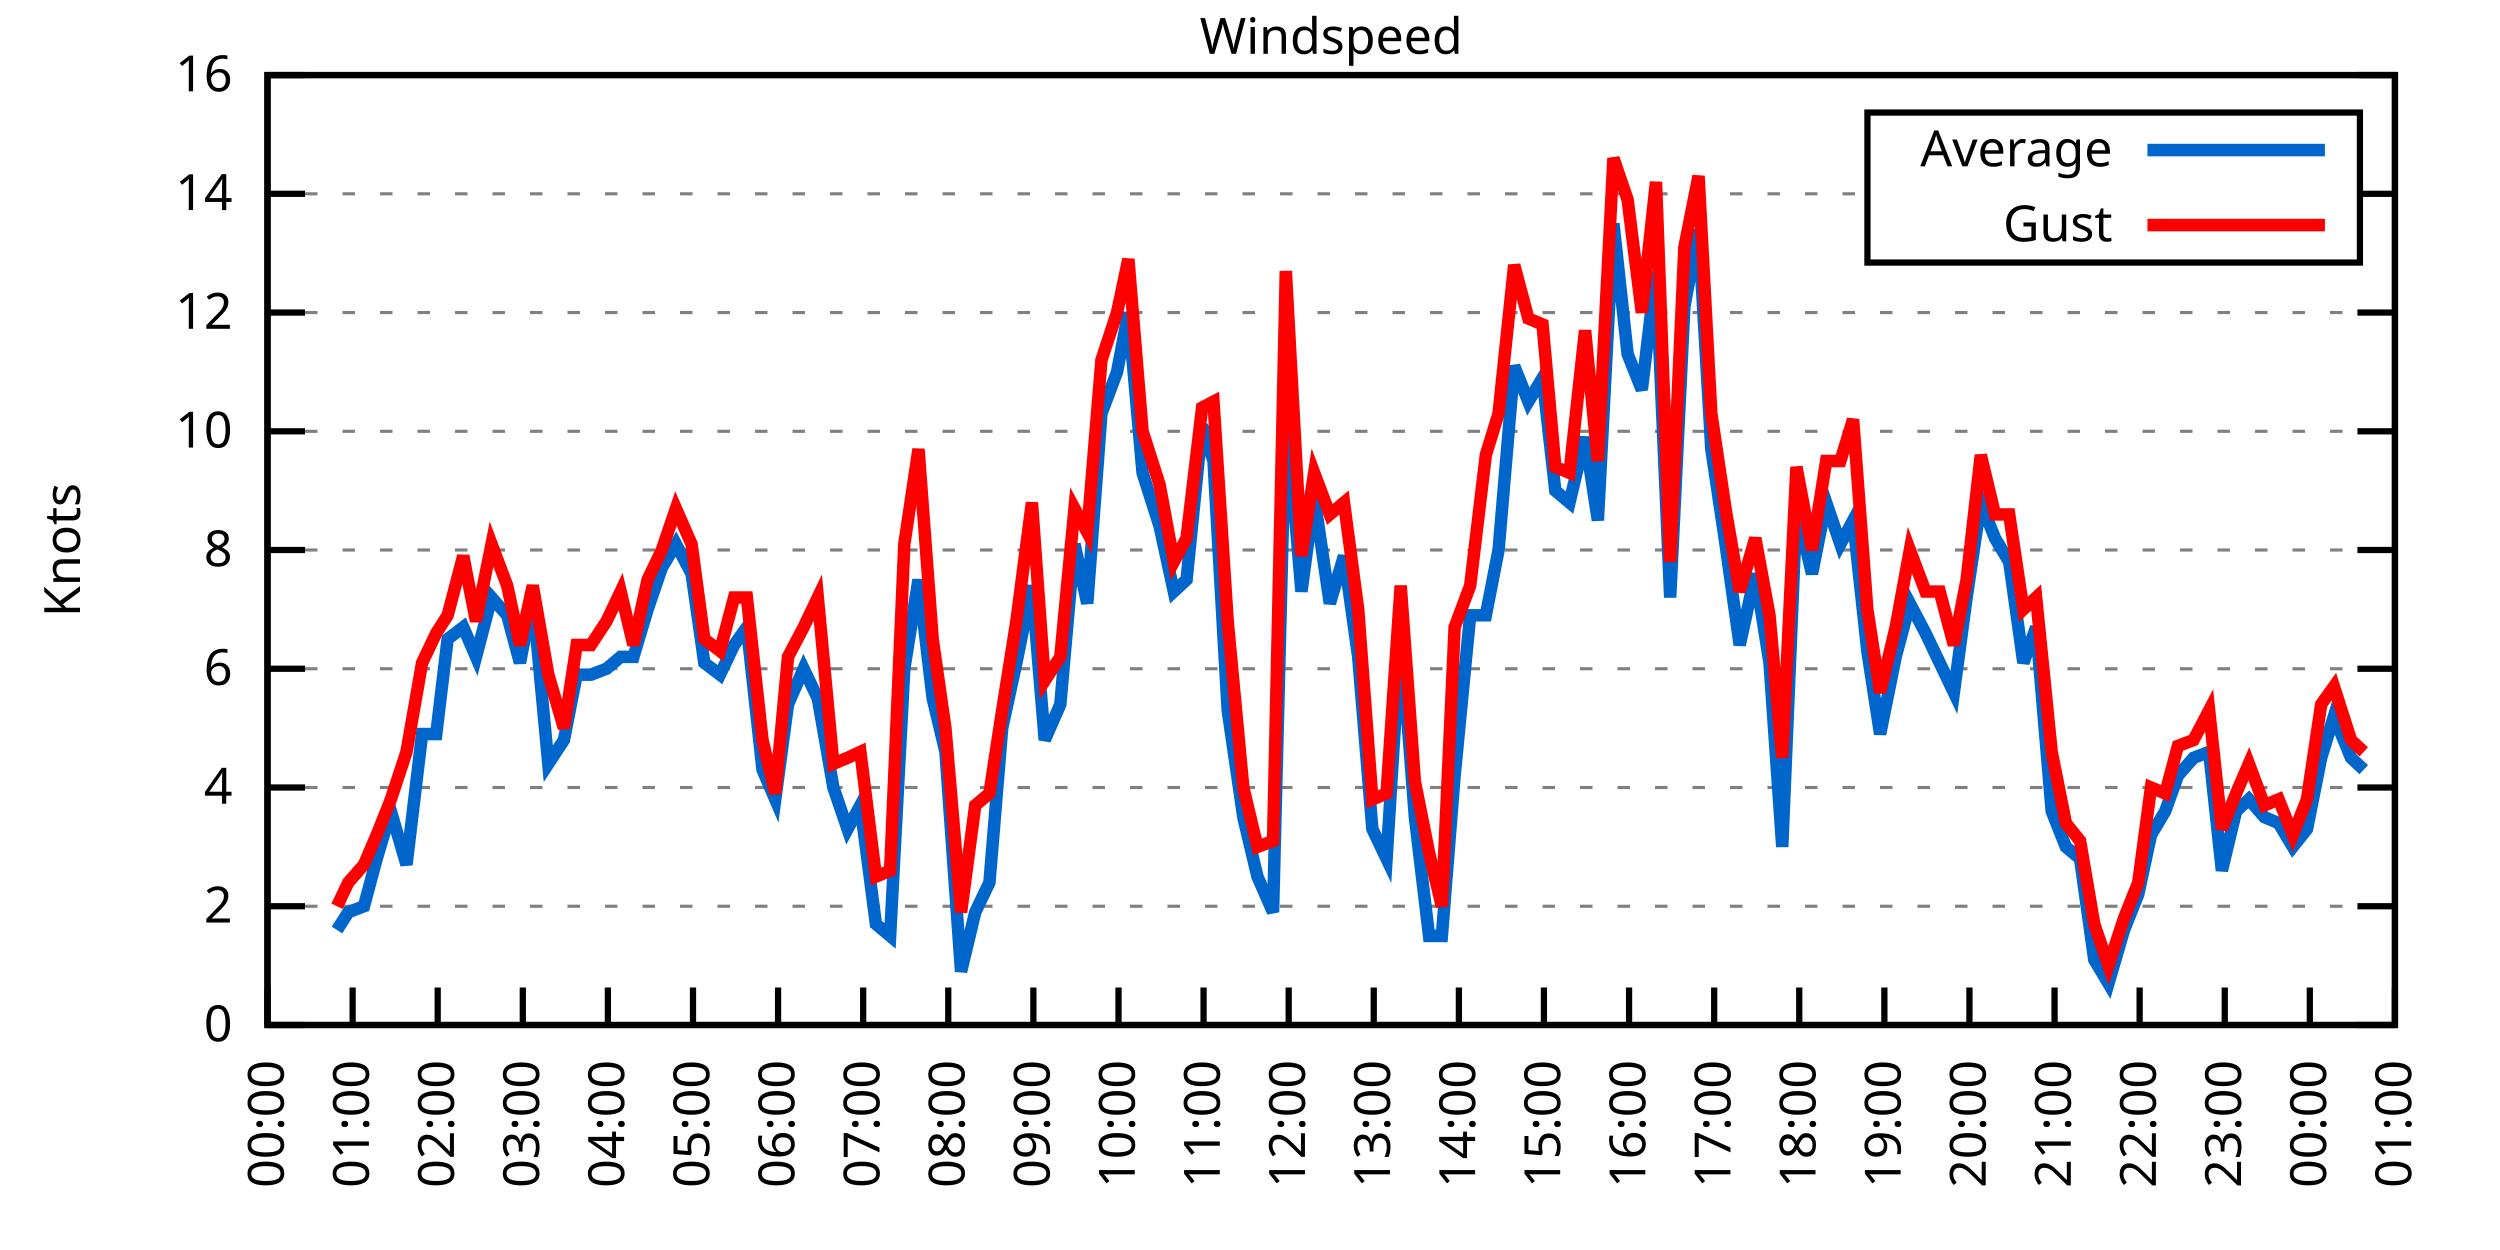
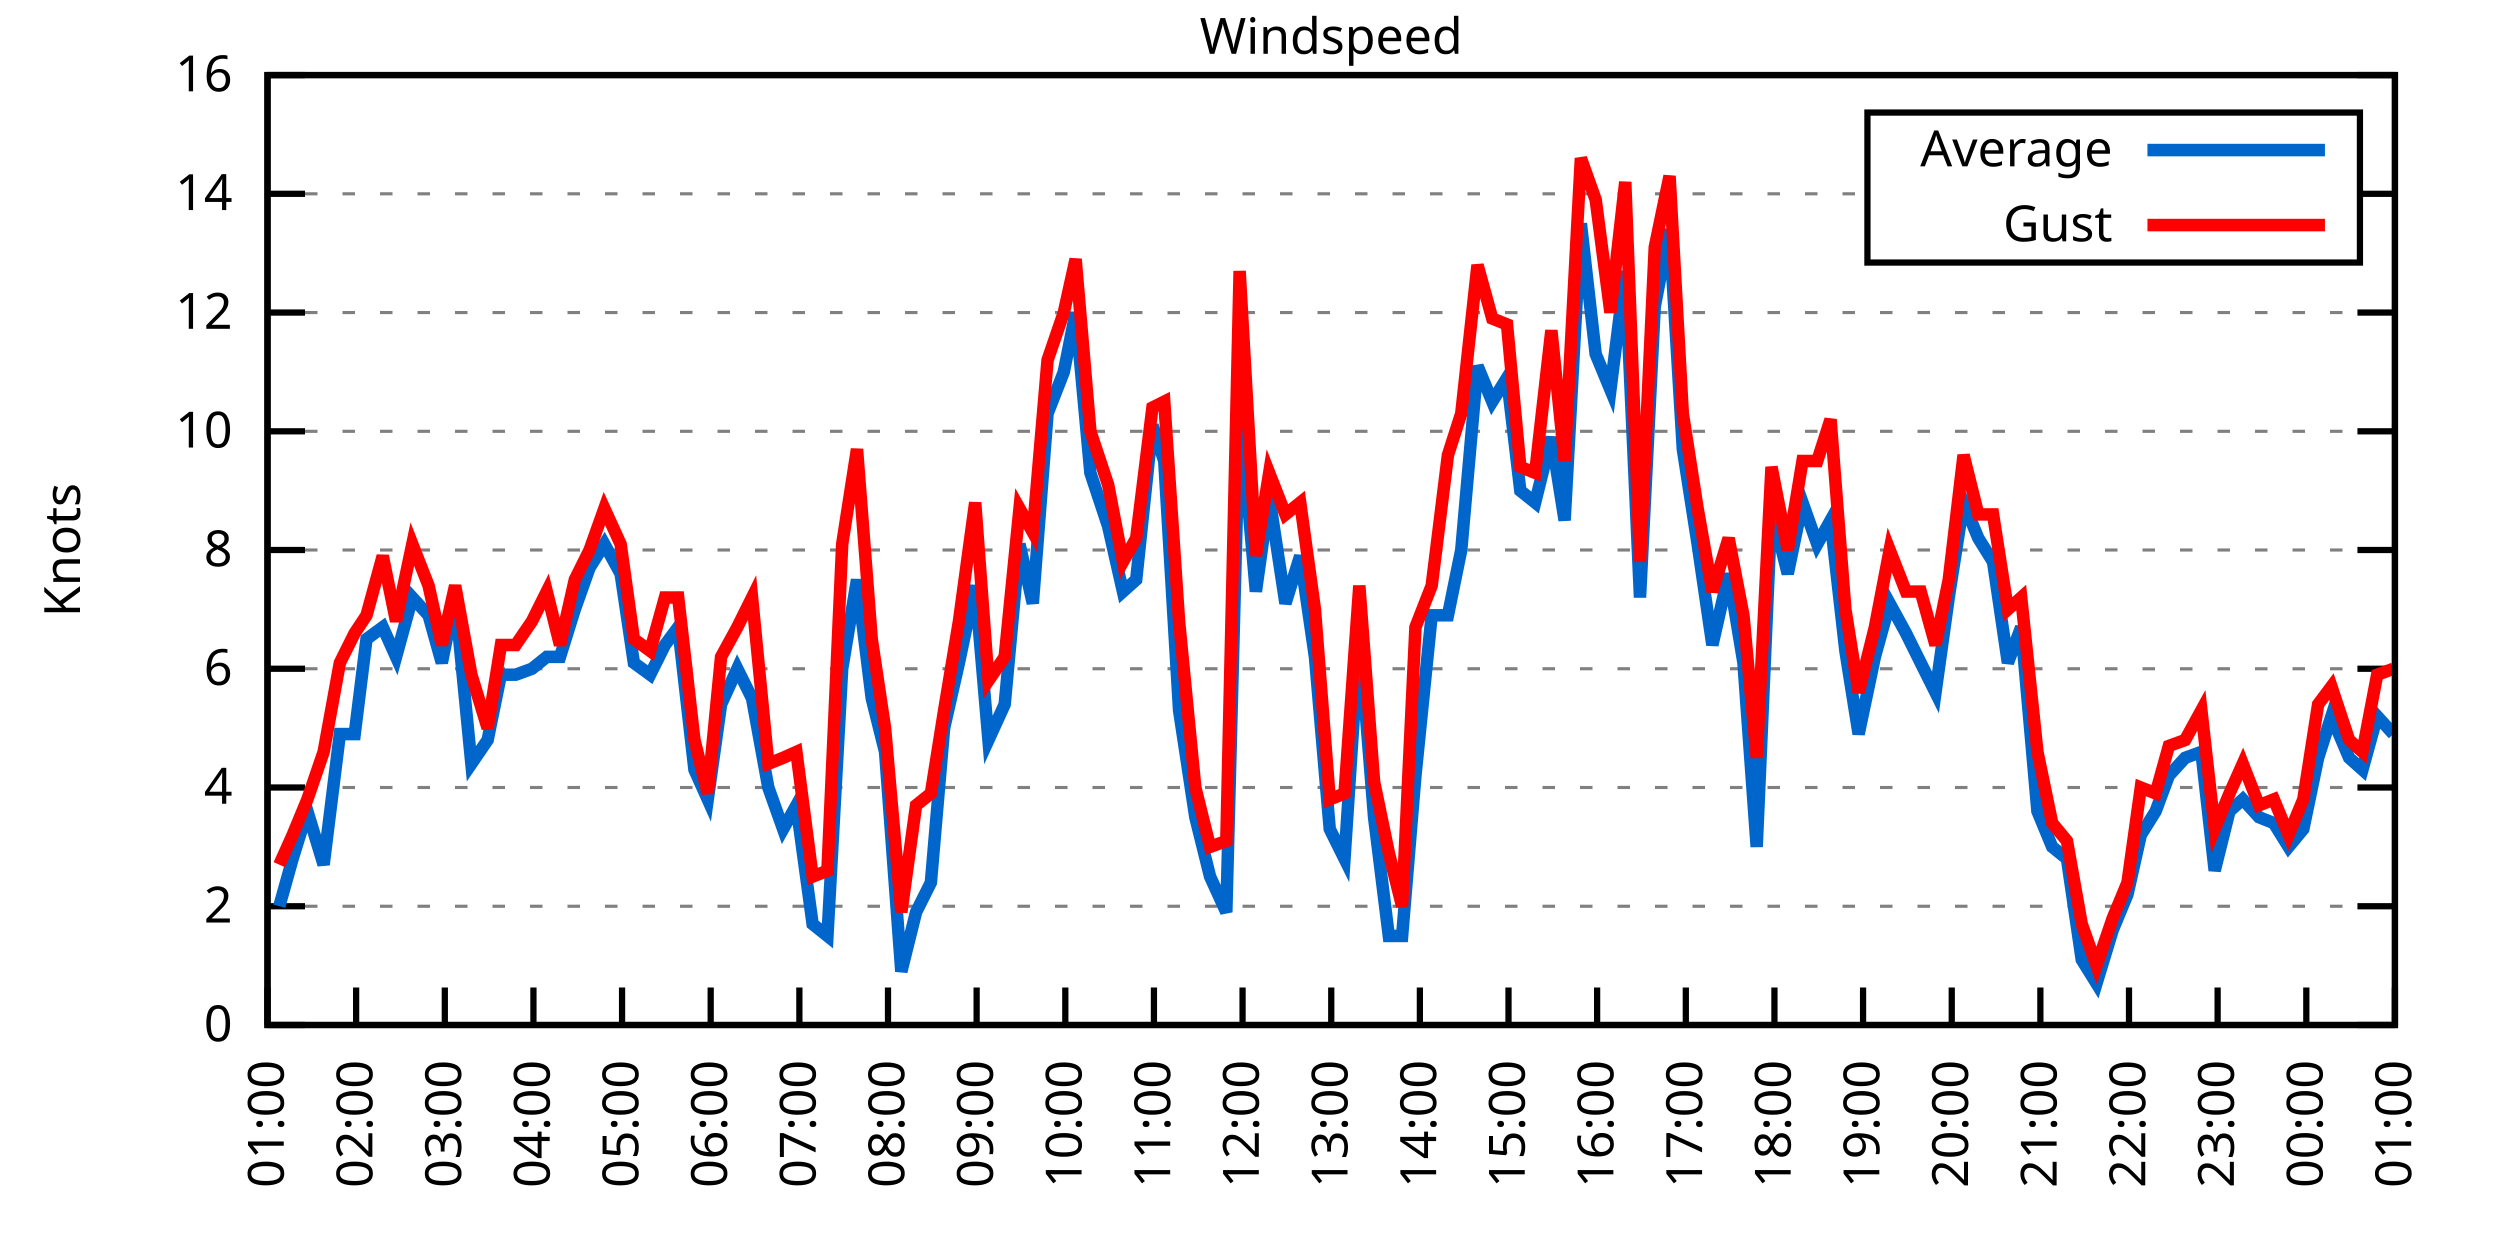
<svg xmlns="http://www.w3.org/2000/svg" xmlns:xlink="http://www.w3.org/1999/xlink" width="400" height="200" viewBox="0 0 400 200">
  <g id="gnuplot_canvas">
    <rect x="0" y="0" width="400" height="200" fill="none" />
    <defs>
      <circle id="gpDot" r="0.5" stroke-width="0.5" stroke="currentColor" />
      <path id="gpPt0" stroke-width="0.333" stroke="currentColor" d="M-1,0 h2 M0,-1 v2" />
      <path id="gpPt1" stroke-width="0.333" stroke="currentColor" d="M-1,-1 L1,1 M1,-1 L-1,1" />
      <path id="gpPt2" stroke-width="0.333" stroke="currentColor" d="M-1,0 L1,0 M0,-1 L0,1 M-1,-1 L1,1 M-1,1 L1,-1" />
      <rect id="gpPt3" stroke-width="0.333" stroke="currentColor" x="-1" y="-1" width="2" height="2" />
      <rect id="gpPt4" stroke-width="0.333" stroke="currentColor" fill="currentColor" x="-1" y="-1" width="2" height="2" />
      <circle id="gpPt5" stroke-width="0.333" stroke="currentColor" cx="0" cy="0" r="1" />
      <use xlink:href="#gpPt5" id="gpPt6" fill="currentColor" stroke="none" />
      <path id="gpPt7" stroke-width="0.333" stroke="currentColor" d="M0,-1.33 L-1.33,0.67 L1.33,0.67 z" />
      <use xlink:href="#gpPt7" id="gpPt8" fill="currentColor" stroke="none" />
      <use xlink:href="#gpPt7" id="gpPt9" stroke="currentColor" transform="rotate(180)" />
      <use xlink:href="#gpPt9" id="gpPt10" fill="currentColor" stroke="none" />
      <use xlink:href="#gpPt3" id="gpPt11" stroke="currentColor" transform="rotate(45)" />
      <use xlink:href="#gpPt11" id="gpPt12" fill="currentColor" stroke="none" />
      <path id="gpPt13" stroke-width="0.333" stroke="currentColor" d="M0,1.330 L1.265,0.411 L0.782,-1.067 L-0.782,-1.076 L-1.265,0.411 z" />
      <use xlink:href="#gpPt13" id="gpPt14" fill="currentColor" stroke="none" />
      <filter id="textbox" filterUnits="objectBoundingBox" x="0" y="0" height="1" width="1">
        <feFlood flood-color="white" flood-opacity="1" result="bgnd" />
        <feComposite in="SourceGraphic" in2="bgnd" operator="atop" />
      </filter>
      <filter id="greybox" filterUnits="objectBoundingBox" x="0" y="0" height="1" width="1">
        <feFlood flood-color="lightgrey" flood-opacity="1" result="grey" />
        <feComposite in="SourceGraphic" in2="grey" operator="atop" />
      </filter>
    </defs>
    <g fill="none" color="white" stroke="currentColor" stroke-width="1.00" stroke-linecap="butt" stroke-linejoin="miter">
</g>
    <g fill="none" color="black" stroke="currentColor" stroke-width="1.00" stroke-linecap="butt" stroke-linejoin="miter">
      <g stroke="none" shape-rendering="crispEdges">
        <polygon fill="rgb(255, 255, 255)" points="42.80,164.00 383.18,164.00 383.18,12.02 42.80,12.02 " />
      </g>
    </g>
    <g fill="none" color="black" stroke="currentColor" stroke-width="1.00" stroke-linecap="butt" stroke-linejoin="miter">
</g>
    <g fill="none" color="black" stroke="black" stroke-width="0.50" stroke-linecap="butt" stroke-linejoin="miter">
</g>
    <g fill="none" color="gray" stroke="currentColor" stroke-width="0.50" stroke-linecap="butt" stroke-linejoin="miter">
      <path stroke="gray" stroke-dasharray="2,4" class="gridline" d="M42.80,164.00 L383.19,164.00  " />
    </g>
    <g fill="none" color="gray" stroke="gray" stroke-width="1.00" stroke-linecap="butt" stroke-linejoin="miter">
</g>
    <g fill="none" color="black" stroke="currentColor" stroke-width="1.00" stroke-linecap="butt" stroke-linejoin="miter">
      <path stroke="black" d="M42.80,164.00 L48.80,164.00 M383.19,164.00 L377.19,164.00  " />
      <g transform="translate(37.20,166.60)" stroke="none" fill="black" font-family="Sans" font-size="8.00" text-anchor="end">
        <text>
          <tspan font-family="Sans"> 0</tspan>
        </text>
      </g>
    </g>
    <g fill="none" color="black" stroke="currentColor" stroke-width="1.00" stroke-linecap="butt" stroke-linejoin="miter">
</g>
    <g fill="none" color="black" stroke="black" stroke-width="0.50" stroke-linecap="butt" stroke-linejoin="miter">
</g>
    <g fill="none" color="gray" stroke="currentColor" stroke-width="0.50" stroke-linecap="butt" stroke-linejoin="miter">
      <path stroke="gray" stroke-dasharray="2,4" class="gridline" d="M42.80,145.00 L383.19,145.00  " />
    </g>
    <g fill="none" color="gray" stroke="gray" stroke-width="1.00" stroke-linecap="butt" stroke-linejoin="miter">
</g>
    <g fill="none" color="black" stroke="currentColor" stroke-width="1.00" stroke-linecap="butt" stroke-linejoin="miter">
      <path stroke="black" d="M42.80,145.00 L48.80,145.00 M383.19,145.00 L377.19,145.00  " />
      <g transform="translate(37.20,147.60)" stroke="none" fill="black" font-family="Sans" font-size="8.00" text-anchor="end">
        <text>
          <tspan font-family="Sans"> 2</tspan>
        </text>
      </g>
    </g>
    <g fill="none" color="black" stroke="currentColor" stroke-width="1.00" stroke-linecap="butt" stroke-linejoin="miter">
</g>
    <g fill="none" color="black" stroke="black" stroke-width="0.50" stroke-linecap="butt" stroke-linejoin="miter">
</g>
    <g fill="none" color="gray" stroke="currentColor" stroke-width="0.50" stroke-linecap="butt" stroke-linejoin="miter">
      <path stroke="gray" stroke-dasharray="2,4" class="gridline" d="M42.80,126.00 L383.19,126.00  " />
    </g>
    <g fill="none" color="gray" stroke="gray" stroke-width="1.00" stroke-linecap="butt" stroke-linejoin="miter">
</g>
    <g fill="none" color="black" stroke="currentColor" stroke-width="1.00" stroke-linecap="butt" stroke-linejoin="miter">
      <path stroke="black" d="M42.80,126.00 L48.80,126.00 M383.19,126.00 L377.19,126.00  " />
      <g transform="translate(37.20,128.60)" stroke="none" fill="black" font-family="Sans" font-size="8.00" text-anchor="end">
        <text>
          <tspan font-family="Sans"> 4</tspan>
        </text>
      </g>
    </g>
    <g fill="none" color="black" stroke="currentColor" stroke-width="1.00" stroke-linecap="butt" stroke-linejoin="miter">
</g>
    <g fill="none" color="black" stroke="black" stroke-width="0.50" stroke-linecap="butt" stroke-linejoin="miter">
</g>
    <g fill="none" color="gray" stroke="currentColor" stroke-width="0.50" stroke-linecap="butt" stroke-linejoin="miter">
      <path stroke="gray" stroke-dasharray="2,4" class="gridline" d="M42.80,107.00 L383.19,107.00  " />
    </g>
    <g fill="none" color="gray" stroke="gray" stroke-width="1.00" stroke-linecap="butt" stroke-linejoin="miter">
</g>
    <g fill="none" color="black" stroke="currentColor" stroke-width="1.00" stroke-linecap="butt" stroke-linejoin="miter">
      <path stroke="black" d="M42.80,107.00 L48.80,107.00 M383.19,107.00 L377.19,107.00  " />
      <g transform="translate(37.20,109.60)" stroke="none" fill="black" font-family="Sans" font-size="8.00" text-anchor="end">
        <text>
          <tspan font-family="Sans"> 6</tspan>
        </text>
      </g>
    </g>
    <g fill="none" color="black" stroke="currentColor" stroke-width="1.00" stroke-linecap="butt" stroke-linejoin="miter">
</g>
    <g fill="none" color="black" stroke="black" stroke-width="0.50" stroke-linecap="butt" stroke-linejoin="miter">
</g>
    <g fill="none" color="gray" stroke="currentColor" stroke-width="0.50" stroke-linecap="butt" stroke-linejoin="miter">
      <path stroke="gray" stroke-dasharray="2,4" class="gridline" d="M42.80,88.00 L383.19,88.00  " />
    </g>
    <g fill="none" color="gray" stroke="gray" stroke-width="1.00" stroke-linecap="butt" stroke-linejoin="miter">
</g>
    <g fill="none" color="black" stroke="currentColor" stroke-width="1.00" stroke-linecap="butt" stroke-linejoin="miter">
      <path stroke="black" d="M42.80,88.00 L48.80,88.00 M383.19,88.00 L377.19,88.00  " />
      <g transform="translate(37.20,90.60)" stroke="none" fill="black" font-family="Sans" font-size="8.00" text-anchor="end">
        <text>
          <tspan font-family="Sans"> 8</tspan>
        </text>
      </g>
    </g>
    <g fill="none" color="black" stroke="currentColor" stroke-width="1.00" stroke-linecap="butt" stroke-linejoin="miter">
</g>
    <g fill="none" color="black" stroke="black" stroke-width="0.50" stroke-linecap="butt" stroke-linejoin="miter">
</g>
    <g fill="none" color="gray" stroke="currentColor" stroke-width="0.50" stroke-linecap="butt" stroke-linejoin="miter">
      <path stroke="gray" stroke-dasharray="2,4" class="gridline" d="M42.80,69.01 L383.19,69.01  " />
    </g>
    <g fill="none" color="gray" stroke="gray" stroke-width="1.00" stroke-linecap="butt" stroke-linejoin="miter">
</g>
    <g fill="none" color="black" stroke="currentColor" stroke-width="1.00" stroke-linecap="butt" stroke-linejoin="miter">
      <path stroke="black" d="M42.80,69.01 L48.80,69.01 M383.19,69.01 L377.19,69.01  " />
      <g transform="translate(37.20,71.61)" stroke="none" fill="black" font-family="Sans" font-size="8.00" text-anchor="end">
        <text>
          <tspan font-family="Sans"> 10</tspan>
        </text>
      </g>
    </g>
    <g fill="none" color="black" stroke="currentColor" stroke-width="1.00" stroke-linecap="butt" stroke-linejoin="miter">
</g>
    <g fill="none" color="black" stroke="black" stroke-width="0.50" stroke-linecap="butt" stroke-linejoin="miter">
</g>
    <g fill="none" color="gray" stroke="currentColor" stroke-width="0.50" stroke-linecap="butt" stroke-linejoin="miter">
      <path stroke="gray" stroke-dasharray="2,4" class="gridline" d="M42.80,50.01 L383.19,50.01  " />
    </g>
    <g fill="none" color="gray" stroke="gray" stroke-width="1.00" stroke-linecap="butt" stroke-linejoin="miter">
</g>
    <g fill="none" color="black" stroke="currentColor" stroke-width="1.00" stroke-linecap="butt" stroke-linejoin="miter">
      <path stroke="black" d="M42.80,50.01 L48.80,50.01 M383.19,50.01 L377.19,50.01  " />
      <g transform="translate(37.20,52.61)" stroke="none" fill="black" font-family="Sans" font-size="8.00" text-anchor="end">
        <text>
          <tspan font-family="Sans"> 12</tspan>
        </text>
      </g>
    </g>
    <g fill="none" color="black" stroke="currentColor" stroke-width="1.00" stroke-linecap="butt" stroke-linejoin="miter">
</g>
    <g fill="none" color="black" stroke="black" stroke-width="0.50" stroke-linecap="butt" stroke-linejoin="miter">
</g>
    <g fill="none" color="gray" stroke="currentColor" stroke-width="0.50" stroke-linecap="butt" stroke-linejoin="miter">
      <path stroke="gray" stroke-dasharray="2,4" class="gridline" d="M42.80,31.01 L298.79,31.01 M377.59,31.01 L383.19,31.01  " />
    </g>
    <g fill="none" color="gray" stroke="gray" stroke-width="1.00" stroke-linecap="butt" stroke-linejoin="miter">
</g>
    <g fill="none" color="black" stroke="currentColor" stroke-width="1.00" stroke-linecap="butt" stroke-linejoin="miter">
      <path stroke="black" d="M42.80,31.01 L48.80,31.01 M383.19,31.01 L377.19,31.01  " />
      <g transform="translate(37.20,33.61)" stroke="none" fill="black" font-family="Sans" font-size="8.00" text-anchor="end">
        <text>
          <tspan font-family="Sans"> 14</tspan>
        </text>
      </g>
    </g>
    <g fill="none" color="black" stroke="currentColor" stroke-width="1.00" stroke-linecap="butt" stroke-linejoin="miter">
</g>
    <g fill="none" color="black" stroke="black" stroke-width="0.50" stroke-linecap="butt" stroke-linejoin="miter">
</g>
    <g fill="none" color="gray" stroke="currentColor" stroke-width="0.50" stroke-linecap="butt" stroke-linejoin="miter">
      <path stroke="gray" stroke-dasharray="2,4" class="gridline" d="M42.80,12.01 L383.19,12.01  " />
    </g>
    <g fill="none" color="gray" stroke="gray" stroke-width="1.00" stroke-linecap="butt" stroke-linejoin="miter">
</g>
    <g fill="none" color="black" stroke="currentColor" stroke-width="1.00" stroke-linecap="butt" stroke-linejoin="miter">
      <path stroke="black" d="M42.80,12.01 L48.80,12.01 M383.19,12.01 L377.19,12.01  " />
      <g transform="translate(37.20,14.61)" stroke="none" fill="black" font-family="Sans" font-size="8.00" text-anchor="end">
        <text>
          <tspan font-family="Sans"> 16</tspan>
        </text>
      </g>
    </g>
    <g fill="none" color="black" stroke="currentColor" stroke-width="1.00" stroke-linecap="butt" stroke-linejoin="miter">
      <path stroke="black" d="M42.80,164.00 L42.80,158.00  " />
      <g transform="translate(45.40,169.60) rotate(270.00)" stroke="none" fill="black" font-family="Sans" font-size="8.00" text-anchor="end">
        <text>
-           <tspan font-family="Sans">00:00</tspan>
-         </text>
-       </g>
-     </g>
-     <g fill="none" color="black" stroke="currentColor" stroke-width="1.00" stroke-linecap="butt" stroke-linejoin="miter">
-       <path stroke="black" d="M56.42,164.00 L56.42,158.00  " />
-       <g transform="translate(59.02,169.60) rotate(270.00)" stroke="none" fill="black" font-family="Sans" font-size="8.00" text-anchor="end">
-         <text>
          <tspan font-family="Sans">01:00</tspan>
        </text>
      </g>
    </g>
    <g fill="none" color="black" stroke="currentColor" stroke-width="1.00" stroke-linecap="butt" stroke-linejoin="miter">
-       <path stroke="black" d="M70.03,164.00 L70.03,158.00  " />
-       <g transform="translate(72.63,169.60) rotate(270.00)" stroke="none" fill="black" font-family="Sans" font-size="8.00" text-anchor="end">
+       <path stroke="black" d="M56.98,164.00 L56.98,158.00  " />
+       <g transform="translate(59.58,169.60) rotate(270.00)" stroke="none" fill="black" font-family="Sans" font-size="8.00" text-anchor="end">
        <text>
          <tspan font-family="Sans">02:00</tspan>
        </text>
      </g>
    </g>
    <g fill="none" color="black" stroke="currentColor" stroke-width="1.00" stroke-linecap="butt" stroke-linejoin="miter">
-       <path stroke="black" d="M83.65,164.00 L83.65,158.00  " />
-       <g transform="translate(86.25,169.60) rotate(270.00)" stroke="none" fill="black" font-family="Sans" font-size="8.00" text-anchor="end">
+       <path stroke="black" d="M71.17,164.00 L71.17,158.00  " />
+       <g transform="translate(73.77,169.60) rotate(270.00)" stroke="none" fill="black" font-family="Sans" font-size="8.00" text-anchor="end">
        <text>
          <tspan font-family="Sans">03:00</tspan>
        </text>
      </g>
    </g>
    <g fill="none" color="black" stroke="currentColor" stroke-width="1.00" stroke-linecap="butt" stroke-linejoin="miter">
-       <path stroke="black" d="M97.26,164.00 L97.26,158.00  " />
-       <g transform="translate(99.86,169.60) rotate(270.00)" stroke="none" fill="black" font-family="Sans" font-size="8.00" text-anchor="end">
+       <path stroke="black" d="M85.35,164.00 L85.35,158.00  " />
+       <g transform="translate(87.95,169.60) rotate(270.00)" stroke="none" fill="black" font-family="Sans" font-size="8.00" text-anchor="end">
        <text>
          <tspan font-family="Sans">04:00</tspan>
        </text>
      </g>
    </g>
    <g fill="none" color="black" stroke="currentColor" stroke-width="1.00" stroke-linecap="butt" stroke-linejoin="miter">
-       <path stroke="black" d="M110.88,164.00 L110.88,158.00  " />
-       <g transform="translate(113.48,169.60) rotate(270.00)" stroke="none" fill="black" font-family="Sans" font-size="8.00" text-anchor="end">
+       <path stroke="black" d="M99.53,164.00 L99.53,158.00  " />
+       <g transform="translate(102.13,169.60) rotate(270.00)" stroke="none" fill="black" font-family="Sans" font-size="8.00" text-anchor="end">
        <text>
          <tspan font-family="Sans">05:00</tspan>
        </text>
      </g>
    </g>
    <g fill="none" color="black" stroke="currentColor" stroke-width="1.00" stroke-linecap="butt" stroke-linejoin="miter">
-       <path stroke="black" d="M124.49,164.00 L124.49,158.00  " />
-       <g transform="translate(127.09,169.60) rotate(270.00)" stroke="none" fill="black" font-family="Sans" font-size="8.00" text-anchor="end">
+       <path stroke="black" d="M113.71,164.00 L113.71,158.00  " />
+       <g transform="translate(116.31,169.60) rotate(270.00)" stroke="none" fill="black" font-family="Sans" font-size="8.00" text-anchor="end">
        <text>
          <tspan font-family="Sans">06:00</tspan>
        </text>
      </g>
    </g>
    <g fill="none" color="black" stroke="currentColor" stroke-width="1.00" stroke-linecap="butt" stroke-linejoin="miter">
-       <path stroke="black" d="M138.11,164.00 L138.11,158.00  " />
-       <g transform="translate(140.71,169.60) rotate(270.00)" stroke="none" fill="black" font-family="Sans" font-size="8.00" text-anchor="end">
+       <path stroke="black" d="M127.90,164.00 L127.90,158.00  " />
+       <g transform="translate(130.50,169.60) rotate(270.00)" stroke="none" fill="black" font-family="Sans" font-size="8.00" text-anchor="end">
        <text>
          <tspan font-family="Sans">07:00</tspan>
        </text>
      </g>
    </g>
    <g fill="none" color="black" stroke="currentColor" stroke-width="1.00" stroke-linecap="butt" stroke-linejoin="miter">
-       <path stroke="black" d="M151.72,164.00 L151.72,158.00  " />
-       <g transform="translate(154.32,169.60) rotate(270.00)" stroke="none" fill="black" font-family="Sans" font-size="8.00" text-anchor="end">
+       <path stroke="black" d="M142.08,164.00 L142.08,158.00  " />
+       <g transform="translate(144.68,169.60) rotate(270.00)" stroke="none" fill="black" font-family="Sans" font-size="8.00" text-anchor="end">
        <text>
          <tspan font-family="Sans">08:00</tspan>
        </text>
      </g>
    </g>
    <g fill="none" color="black" stroke="currentColor" stroke-width="1.00" stroke-linecap="butt" stroke-linejoin="miter">
-       <path stroke="black" d="M165.34,164.00 L165.34,158.00  " />
-       <g transform="translate(167.94,169.60) rotate(270.00)" stroke="none" fill="black" font-family="Sans" font-size="8.00" text-anchor="end">
+       <path stroke="black" d="M156.26,164.00 L156.26,158.00  " />
+       <g transform="translate(158.86,169.60) rotate(270.00)" stroke="none" fill="black" font-family="Sans" font-size="8.00" text-anchor="end">
        <text>
          <tspan font-family="Sans">09:00</tspan>
        </text>
      </g>
    </g>
    <g fill="none" color="black" stroke="currentColor" stroke-width="1.00" stroke-linecap="butt" stroke-linejoin="miter">
-       <path stroke="black" d="M178.96,164.00 L178.96,158.00  " />
-       <g transform="translate(181.56,169.60) rotate(270.00)" stroke="none" fill="black" font-family="Sans" font-size="8.00" text-anchor="end">
+       <path stroke="black" d="M170.45,164.00 L170.45,158.00  " />
+       <g transform="translate(173.05,169.60) rotate(270.00)" stroke="none" fill="black" font-family="Sans" font-size="8.00" text-anchor="end">
        <text>
          <tspan font-family="Sans">10:00</tspan>
        </text>
      </g>
    </g>
    <g fill="none" color="black" stroke="currentColor" stroke-width="1.00" stroke-linecap="butt" stroke-linejoin="miter">
-       <path stroke="black" d="M192.57,164.00 L192.57,158.00  " />
-       <g transform="translate(195.17,169.60) rotate(270.00)" stroke="none" fill="black" font-family="Sans" font-size="8.00" text-anchor="end">
+       <path stroke="black" d="M184.63,164.00 L184.63,158.00  " />
+       <g transform="translate(187.23,169.60) rotate(270.00)" stroke="none" fill="black" font-family="Sans" font-size="8.00" text-anchor="end">
        <text>
          <tspan font-family="Sans">11:00</tspan>
        </text>
      </g>
    </g>
    <g fill="none" color="black" stroke="currentColor" stroke-width="1.00" stroke-linecap="butt" stroke-linejoin="miter">
-       <path stroke="black" d="M206.19,164.00 L206.19,158.00  " />
-       <g transform="translate(208.79,169.60) rotate(270.00)" stroke="none" fill="black" font-family="Sans" font-size="8.00" text-anchor="end">
+       <path stroke="black" d="M198.81,164.00 L198.81,158.00  " />
+       <g transform="translate(201.41,169.60) rotate(270.00)" stroke="none" fill="black" font-family="Sans" font-size="8.00" text-anchor="end">
        <text>
          <tspan font-family="Sans">12:00</tspan>
        </text>
      </g>
    </g>
    <g fill="none" color="black" stroke="currentColor" stroke-width="1.00" stroke-linecap="butt" stroke-linejoin="miter">
-       <path stroke="black" d="M219.80,164.00 L219.80,158.00  " />
-       <g transform="translate(222.40,169.60) rotate(270.00)" stroke="none" fill="black" font-family="Sans" font-size="8.00" text-anchor="end">
+       <path stroke="black" d="M213.00,164.00 L213.00,158.00  " />
+       <g transform="translate(215.60,169.60) rotate(270.00)" stroke="none" fill="black" font-family="Sans" font-size="8.00" text-anchor="end">
        <text>
          <tspan font-family="Sans">13:00</tspan>
        </text>
      </g>
    </g>
    <g fill="none" color="black" stroke="currentColor" stroke-width="1.00" stroke-linecap="butt" stroke-linejoin="miter">
-       <path stroke="black" d="M233.42,164.00 L233.42,158.00  " />
-       <g transform="translate(236.02,169.60) rotate(270.00)" stroke="none" fill="black" font-family="Sans" font-size="8.00" text-anchor="end">
+       <path stroke="black" d="M227.18,164.00 L227.18,158.00  " />
+       <g transform="translate(229.78,169.60) rotate(270.00)" stroke="none" fill="black" font-family="Sans" font-size="8.00" text-anchor="end">
        <text>
          <tspan font-family="Sans">14:00</tspan>
        </text>
      </g>
    </g>
    <g fill="none" color="black" stroke="currentColor" stroke-width="1.00" stroke-linecap="butt" stroke-linejoin="miter">
-       <path stroke="black" d="M247.03,164.00 L247.03,158.00  " />
-       <g transform="translate(249.63,169.60) rotate(270.00)" stroke="none" fill="black" font-family="Sans" font-size="8.00" text-anchor="end">
+       <path stroke="black" d="M241.36,164.00 L241.36,158.00  " />
+       <g transform="translate(243.96,169.60) rotate(270.00)" stroke="none" fill="black" font-family="Sans" font-size="8.00" text-anchor="end">
        <text>
          <tspan font-family="Sans">15:00</tspan>
        </text>
      </g>
    </g>
    <g fill="none" color="black" stroke="currentColor" stroke-width="1.00" stroke-linecap="butt" stroke-linejoin="miter">
-       <path stroke="black" d="M260.65,164.00 L260.65,158.00  " />
-       <g transform="translate(263.25,169.60) rotate(270.00)" stroke="none" fill="black" font-family="Sans" font-size="8.00" text-anchor="end">
+       <path stroke="black" d="M255.54,164.00 L255.54,158.00  " />
+       <g transform="translate(258.14,169.60) rotate(270.00)" stroke="none" fill="black" font-family="Sans" font-size="8.00" text-anchor="end">
        <text>
          <tspan font-family="Sans">16:00</tspan>
        </text>
      </g>
    </g>
    <g fill="none" color="black" stroke="currentColor" stroke-width="1.00" stroke-linecap="butt" stroke-linejoin="miter">
-       <path stroke="black" d="M274.27,164.00 L274.27,158.00  " />
-       <g transform="translate(276.87,169.60) rotate(270.00)" stroke="none" fill="black" font-family="Sans" font-size="8.00" text-anchor="end">
+       <path stroke="black" d="M269.73,164.00 L269.73,158.00  " />
+       <g transform="translate(272.33,169.60) rotate(270.00)" stroke="none" fill="black" font-family="Sans" font-size="8.00" text-anchor="end">
        <text>
          <tspan font-family="Sans">17:00</tspan>
        </text>
      </g>
    </g>
    <g fill="none" color="black" stroke="currentColor" stroke-width="1.00" stroke-linecap="butt" stroke-linejoin="miter">
-       <path stroke="black" d="M287.88,164.00 L287.88,158.00  " />
-       <g transform="translate(290.48,169.60) rotate(270.00)" stroke="none" fill="black" font-family="Sans" font-size="8.00" text-anchor="end">
+       <path stroke="black" d="M283.91,164.00 L283.91,158.00  " />
+       <g transform="translate(286.51,169.60) rotate(270.00)" stroke="none" fill="black" font-family="Sans" font-size="8.00" text-anchor="end">
        <text>
          <tspan font-family="Sans">18:00</tspan>
        </text>
      </g>
    </g>
    <g fill="none" color="black" stroke="currentColor" stroke-width="1.00" stroke-linecap="butt" stroke-linejoin="miter">
-       <path stroke="black" d="M301.50,164.00 L301.50,158.00  " />
-       <g transform="translate(304.10,169.60) rotate(270.00)" stroke="none" fill="black" font-family="Sans" font-size="8.00" text-anchor="end">
+       <path stroke="black" d="M298.09,164.00 L298.09,158.00  " />
+       <g transform="translate(300.69,169.60) rotate(270.00)" stroke="none" fill="black" font-family="Sans" font-size="8.00" text-anchor="end">
        <text>
          <tspan font-family="Sans">19:00</tspan>
        </text>
      </g>
    </g>
    <g fill="none" color="black" stroke="currentColor" stroke-width="1.00" stroke-linecap="butt" stroke-linejoin="miter">
-       <path stroke="black" d="M315.11,164.00 L315.11,158.00  " />
-       <g transform="translate(317.71,169.60) rotate(270.00)" stroke="none" fill="black" font-family="Sans" font-size="8.00" text-anchor="end">
+       <path stroke="black" d="M312.28,164.00 L312.28,158.00  " />
+       <g transform="translate(314.88,169.60) rotate(270.00)" stroke="none" fill="black" font-family="Sans" font-size="8.00" text-anchor="end">
        <text>
          <tspan font-family="Sans">20:00</tspan>
        </text>
      </g>
    </g>
    <g fill="none" color="black" stroke="currentColor" stroke-width="1.00" stroke-linecap="butt" stroke-linejoin="miter">
-       <path stroke="black" d="M328.73,164.00 L328.73,158.00  " />
-       <g transform="translate(331.33,169.60) rotate(270.00)" stroke="none" fill="black" font-family="Sans" font-size="8.00" text-anchor="end">
+       <path stroke="black" d="M326.46,164.00 L326.46,158.00  " />
+       <g transform="translate(329.06,169.60) rotate(270.00)" stroke="none" fill="black" font-family="Sans" font-size="8.00" text-anchor="end">
        <text>
          <tspan font-family="Sans">21:00</tspan>
        </text>
      </g>
    </g>
    <g fill="none" color="black" stroke="currentColor" stroke-width="1.00" stroke-linecap="butt" stroke-linejoin="miter">
-       <path stroke="black" d="M342.34,164.00 L342.34,158.00  " />
-       <g transform="translate(344.94,169.60) rotate(270.00)" stroke="none" fill="black" font-family="Sans" font-size="8.00" text-anchor="end">
+       <path stroke="black" d="M340.64,164.00 L340.64,158.00  " />
+       <g transform="translate(343.24,169.60) rotate(270.00)" stroke="none" fill="black" font-family="Sans" font-size="8.00" text-anchor="end">
        <text>
          <tspan font-family="Sans">22:00</tspan>
        </text>
      </g>
    </g>
    <g fill="none" color="black" stroke="currentColor" stroke-width="1.00" stroke-linecap="butt" stroke-linejoin="miter">
-       <path stroke="black" d="M355.96,164.00 L355.96,158.00  " />
-       <g transform="translate(358.56,169.60) rotate(270.00)" stroke="none" fill="black" font-family="Sans" font-size="8.00" text-anchor="end">
+       <path stroke="black" d="M354.82,164.00 L354.82,158.00  " />
+       <g transform="translate(357.42,169.60) rotate(270.00)" stroke="none" fill="black" font-family="Sans" font-size="8.00" text-anchor="end">
        <text>
          <tspan font-family="Sans">23:00</tspan>
        </text>
      </g>
    </g>
    <g fill="none" color="black" stroke="currentColor" stroke-width="1.00" stroke-linecap="butt" stroke-linejoin="miter">
-       <path stroke="black" d="M369.57,164.00 L369.57,158.00  " />
-       <g transform="translate(372.17,169.60) rotate(270.00)" stroke="none" fill="black" font-family="Sans" font-size="8.00" text-anchor="end">
+       <path stroke="black" d="M369.01,164.00 L369.01,158.00  " />
+       <g transform="translate(371.61,169.60) rotate(270.00)" stroke="none" fill="black" font-family="Sans" font-size="8.00" text-anchor="end">
        <text>
          <tspan font-family="Sans">00:00</tspan>
        </text>
      </g>
    </g>
    <g fill="none" color="black" stroke="currentColor" stroke-width="1.00" stroke-linecap="butt" stroke-linejoin="miter">
      <path stroke="black" d="M383.19,164.00 L383.19,158.00  " />
      <g transform="translate(385.79,169.60) rotate(270.00)" stroke="none" fill="black" font-family="Sans" font-size="8.00" text-anchor="end">
        <text>
          <tspan font-family="Sans">01:00</tspan>
        </text>
      </g>
    </g>
    <g fill="none" color="black" stroke="currentColor" stroke-width="1.00" stroke-linecap="butt" stroke-linejoin="miter">
</g>
    <g fill="none" color="black" stroke="currentColor" stroke-width="1.00" stroke-linecap="butt" stroke-linejoin="miter">
      <path stroke="black" d="M42.80,12.01 L42.80,164.00 L383.19,164.00 L383.19,12.01 L42.80,12.01 Z  " />
    </g>
    <g fill="none" color="black" stroke="currentColor" stroke-width="1.00" stroke-linecap="butt" stroke-linejoin="miter">
</g>
    <g fill="none" color="black" stroke="currentColor" stroke-width="1.00" stroke-linecap="butt" stroke-linejoin="miter">
      <path stroke="black" d="M298.79,42.01 L298.79,18.01 L377.59,18.01 L377.59,42.01 L298.79,42.01 Z  " />
    </g>
    <g id="Windspeed_plot_1">
      <g fill="none" color="white" stroke="black" stroke-width="2.00" stroke-linecap="butt" stroke-linejoin="miter">
</g>
      <g fill="none" color="black" stroke="currentColor" stroke-width="2.00" stroke-linecap="butt" stroke-linejoin="miter">
        <g transform="translate(337.99,26.61)" stroke="none" fill="black" font-family="Sans" font-size="8.00" text-anchor="end">
          <text>
            <tspan font-family="Sans">Average</tspan>
          </text>
        </g>
      </g>
      <g fill="none" color="black" stroke="currentColor" stroke-width="2.00" stroke-linecap="butt" stroke-linejoin="miter">
-         <path stroke="rgb(  0, 102, 204)" d="M343.59,24.01 L371.99,24.01 M53.92,148.80 L55.73,145.95 L58.23,145.00 L60.27,137.40 L62.54,129.80 L65.04,138.35   L67.54,117.45 L69.80,117.45 L71.62,102.25 L74.12,100.35 L76.16,105.10 L78.65,95.60 L81.15,98.45 L83.19,106.05   L85.24,95.60 L87.73,122.20 L90.23,118.40 L92.27,107.95 L94.54,107.95 L97.04,107.00 L99.30,105.10 L101.35,105.10   L103.62,97.50 L105.89,90.85 L108.15,87.06 L110.65,91.80 L112.69,106.05 L115.19,107.95 L117.46,103.20 L119.50,100.35   L122.00,123.15 L124.04,127.90 L126.08,112.70 L128.58,107.00 L130.85,111.75 L133.34,126.00 L135.61,132.65 L137.66,128.85   L140.15,147.85 L142.42,149.75 L144.69,107.00 L146.96,92.75 L149.23,111.75 L151.27,120.30 L153.77,155.45 L156.04,145.95   L158.31,141.20 L160.35,116.50 L162.62,106.05 L165.11,93.70 L167.16,118.40 L169.65,112.70 L171.92,87.06 L173.96,96.55   L176.23,66.16 L178.73,59.51 L180.54,50.01 L182.81,75.66 L185.54,84.21 L187.81,94.65 L189.85,92.75 L192.34,68.06   L194.16,73.76 L196.43,113.65 L198.93,130.75 L201.19,140.25 L203.69,145.95 L205.73,65.21 L208.23,94.65 L210.27,79.46   L212.77,96.55 L215.04,88.95 L217.31,105.10 L219.58,132.65 L221.85,137.40 L224.11,101.30 L226.38,130.75 L228.65,149.75   L230.70,149.75 L232.74,124.10 L235.23,98.45 L237.73,98.45 L239.77,88.00 L242.27,58.56 L244.54,64.26 L246.81,60.46   L248.85,78.51 L251.12,80.41 L253.61,69.96 L255.66,83.26 L258.15,35.76 L260.42,56.66 L262.69,62.36 L264.96,43.36   L267.23,95.60 L269.50,49.06 L271.77,36.71 L273.81,71.86 L276.08,87.06 L278.35,103.20 L280.85,91.80 L283.12,106.05   L285.16,135.50 L287.43,81.36 L289.92,91.80 L292.19,80.41 L294.46,87.06 L296.50,83.26 L298.77,104.15 L300.82,117.45   L303.31,105.10 L305.58,96.55 L308.08,101.30 L310.35,106.05 L312.62,110.80 L314.66,95.60 L316.93,80.41 L319.20,86.11   L321.47,89.90 L323.74,106.05 L325.78,100.35 L328.27,129.80 L330.54,135.50 L332.81,137.40 L335.08,153.55 L337.35,157.35   L339.85,148.80 L342.12,143.10 L344.16,133.60 L346.43,129.80 L348.47,124.10 L350.97,121.25 L353.46,120.30 L355.50,139.30   L357.77,129.80 L359.82,127.90 L362.31,130.75 L364.58,131.70 L366.85,135.50 L369.12,132.65 L371.39,121.25 L373.43,114.60   L376.16,121.25 L378.20,123.15  " />
+         <path stroke="rgb(  0, 102, 204)" d="M343.59,24.01 L371.99,24.01 M44.69,145.00 L46.82,137.40 L49.18,129.80 L51.78,138.35 L54.38,117.45 L56.75,117.45   L58.64,102.25 L61.24,100.35 L63.37,105.10 L65.97,95.60 L68.57,98.45 L70.69,106.05 L72.82,95.60 L75.42,122.20   L78.02,118.40 L80.15,107.95 L82.51,107.95 L85.11,107.00 L87.48,105.10 L89.60,105.10 L91.97,97.50 L94.33,90.85   L96.70,87.06 L99.30,91.80 L101.42,106.05 L104.02,107.95 L106.39,103.20 L108.51,100.35 L111.11,123.15 L113.24,127.90   L115.37,112.70 L117.97,107.00 L120.33,111.75 L122.93,126.00 L125.30,132.65 L127.42,128.85 L130.02,147.85 L132.39,149.75   L134.75,107.00 L137.12,92.75 L139.48,111.75 L141.61,120.30 L144.21,155.45 L146.57,145.95 L148.94,141.20 L151.06,116.50   L153.43,106.05 L156.03,93.70 L158.15,118.40 L160.75,112.70 L163.12,87.06 L165.25,96.55 L167.61,66.16 L170.21,59.51   L172.10,50.01 L174.46,75.66 L177.30,84.21 L179.67,94.65 L181.79,92.75 L184.39,68.06 L186.28,73.76 L188.65,113.65   L191.25,130.75 L193.61,140.25 L196.21,145.95 L198.34,65.21 L200.94,94.65 L203.07,79.46 L205.67,96.55 L208.03,88.95   L210.39,105.10 L212.76,132.65 L215.12,137.40 L217.49,101.30 L219.85,130.75 L222.21,149.75 L224.34,149.75 L226.47,124.10   L229.07,98.45 L231.67,98.45 L233.80,88.00 L236.40,58.56 L238.76,64.26 L241.12,60.46 L243.25,78.51 L245.62,80.41   L248.22,69.96 L250.34,83.26 L252.94,35.76 L255.31,56.66 L257.67,62.36 L260.04,43.36 L262.40,95.60 L264.76,49.06   L267.13,36.71 L269.25,71.86 L271.62,87.06 L273.98,103.20 L276.58,91.80 L278.95,106.05 L281.07,135.50 L283.44,81.36   L286.04,91.80 L288.40,80.41 L290.76,87.06 L292.89,83.26 L295.26,104.15 L297.38,117.45 L299.98,105.10 L302.35,96.55   L304.95,101.30 L307.31,106.05 L309.68,110.80 L311.80,95.60 L314.17,80.41 L316.53,86.11 L318.89,89.90 L321.26,106.05   L323.39,100.35 L325.99,129.80 L328.35,135.50 L330.71,137.40 L333.08,153.55 L335.44,157.35 L338.04,148.80 L340.40,143.10   L342.53,133.60 L344.90,129.80 L347.02,124.10 L349.62,121.25 L352.22,120.30 L354.35,139.30 L356.72,129.80 L358.84,127.90   L361.44,130.75 L363.81,131.70 L366.17,135.50 L368.53,132.65 L370.90,121.25 L373.03,114.60 L375.86,121.25 L377.99,123.15   L380.35,114.60 L382.95,117.45  " />
      </g>
    </g>
    <g id="Windspeed_plot_2">
      <g fill="none" color="black" stroke="currentColor" stroke-width="2.00" stroke-linecap="butt" stroke-linejoin="miter">
        <g transform="translate(337.99,38.61)" stroke="none" fill="black" font-family="Sans" font-size="8.00" text-anchor="end">
          <text>
            <tspan font-family="Sans">Gust</tspan>
          </text>
        </g>
      </g>
      <g fill="none" color="black" stroke="currentColor" stroke-width="2.00" stroke-linecap="butt" stroke-linejoin="miter">
-         <path stroke="rgb(255,   0,   0)" d="M343.59,36.01 L371.99,36.01 M53.92,145.00 L55.73,141.20 L58.23,138.35 L60.27,133.60 L62.54,127.90 L65.04,120.30   L67.54,106.05 L69.80,101.30 L71.62,98.45 L74.12,88.95 L76.16,99.40 L78.65,87.06 L81.15,93.70 L83.19,103.20   L85.24,93.70 L87.73,107.95 L90.23,116.50 L92.27,103.20 L94.54,103.20 L97.04,99.40 L99.30,94.65 L101.35,103.20   L103.62,92.75 L105.89,88.00 L108.15,81.36 L110.65,87.06 L112.69,102.25 L115.19,104.15 L117.46,95.60 L119.50,95.60   L122.00,118.40 L124.04,126.95 L126.08,105.10 L128.58,100.35 L130.85,95.60 L133.34,122.20 L135.61,121.25 L137.66,120.30   L140.15,140.25 L142.42,139.30 L144.69,87.06 L146.96,71.86 L149.23,102.25 L151.27,116.50 L153.77,145.95 L156.04,128.85   L158.31,126.95 L160.35,113.65 L162.62,99.40 L165.11,80.41 L167.16,108.90 L169.65,105.10 L171.92,81.36 L173.96,85.16   L176.23,57.61 L178.73,50.01 L180.54,41.46 L182.81,69.01 L185.54,77.56 L187.81,89.90 L189.85,86.11 L192.34,65.21   L194.16,64.26 L196.43,99.40 L198.93,126.00 L201.19,135.50 L203.69,134.55 L205.73,43.36 L208.23,88.95 L210.27,75.66   L212.77,82.31 L215.04,80.41 L217.31,97.50 L219.58,127.90 L221.85,126.95 L224.11,93.70 L226.38,125.05 L228.65,136.45   L230.70,145.00 L232.74,100.35 L235.23,93.70 L237.73,72.81 L239.77,66.16 L242.27,42.41 L244.54,50.96 L246.81,51.91   L248.85,74.71 L251.12,75.66 L253.61,52.86 L255.66,73.76 L258.15,25.31 L260.42,31.96 L262.69,50.01 L264.96,29.11   L267.23,89.90 L269.50,39.56 L271.77,28.16 L273.81,66.16 L276.08,81.36 L278.35,94.65 L280.85,86.11 L283.12,98.45   L285.16,121.25 L287.43,74.71 L289.92,88.00 L292.19,73.76 L294.46,73.76 L296.50,67.11 L298.77,97.50 L300.82,110.80   L303.31,100.35 L305.58,88.00 L308.08,94.65 L310.35,94.65 L312.62,103.20 L314.66,92.75 L316.93,72.81 L319.20,82.31   L321.47,82.31 L323.74,97.50 L325.78,95.60 L328.27,120.30 L330.54,131.70 L332.81,134.55 L335.08,147.85 L337.35,154.50   L339.85,146.90 L342.12,141.20 L344.16,126.00 L346.43,126.95 L348.47,119.35 L350.97,118.40 L353.46,113.65 L355.50,132.65   L357.77,126.95 L359.82,122.20 L362.31,128.85 L364.58,127.90 L366.85,133.60 L369.12,127.90 L371.39,112.70 L373.43,109.85   L376.16,118.40 L378.20,120.30  " />
+         <path stroke="rgb(255,   0,   0)" d="M343.59,36.01 L371.99,36.01 M44.69,138.35 L46.82,133.60 L49.18,127.90 L51.78,120.30 L54.38,106.05 L56.75,101.30   L58.64,98.45 L61.24,88.95 L63.37,99.40 L65.97,87.06 L68.57,93.70 L70.69,103.20 L72.82,93.70 L75.42,107.95   L78.02,116.50 L80.15,103.20 L82.51,103.20 L85.11,99.40 L87.48,94.65 L89.60,103.20 L91.97,92.75 L94.33,88.00   L96.70,81.36 L99.30,87.06 L101.42,102.25 L104.02,104.15 L106.39,95.60 L108.51,95.60 L111.11,118.40 L113.24,126.95   L115.37,105.10 L117.97,100.35 L120.33,95.60 L122.93,122.20 L125.30,121.25 L127.42,120.30 L130.02,140.25 L132.39,139.30   L134.75,87.06 L137.12,71.86 L139.48,102.25 L141.61,116.50 L144.21,145.95 L146.57,128.85 L148.94,126.95 L151.06,113.65   L153.43,99.40 L156.03,80.41 L158.15,108.90 L160.75,105.10 L163.12,81.36 L165.25,85.16 L167.61,57.61 L170.21,50.01   L172.10,41.46 L174.46,69.01 L177.30,77.56 L179.67,89.90 L181.79,86.11 L184.39,65.21 L186.28,64.26 L188.65,99.40   L191.25,126.00 L193.61,135.50 L196.21,134.55 L198.34,43.36 L200.94,88.95 L203.07,75.66 L205.67,82.31 L208.03,80.41   L210.39,97.50 L212.76,127.90 L215.12,126.95 L217.49,93.70 L219.85,125.05 L222.21,136.45 L224.34,145.00 L226.47,100.35   L229.07,93.70 L231.67,72.81 L233.80,66.16 L236.40,42.41 L238.76,50.96 L241.12,51.91 L243.25,74.71 L245.62,75.66   L248.22,52.86 L250.34,73.76 L252.94,25.31 L255.31,31.96 L257.67,50.01 L260.04,29.11 L262.40,89.90 L264.76,39.56   L267.13,28.16 L269.25,66.16 L271.62,81.36 L273.98,94.65 L276.58,86.11 L278.95,98.45 L281.07,121.25 L283.44,74.71   L286.04,88.00 L288.40,73.76 L290.76,73.76 L292.89,67.11 L295.26,97.50 L297.38,110.80 L299.98,100.35 L302.35,88.00   L304.95,94.65 L307.31,94.65 L309.68,103.20 L311.80,92.75 L314.17,72.81 L316.53,82.31 L318.89,82.31 L321.26,97.50   L323.39,95.60 L325.99,120.30 L328.35,131.70 L330.71,134.55 L333.08,147.85 L335.44,154.50 L338.04,146.90 L340.40,141.20   L342.53,126.00 L344.90,126.95 L347.02,119.35 L349.62,118.40 L352.22,113.65 L354.35,132.65 L356.72,126.95 L358.84,122.20   L361.44,128.85 L363.81,127.90 L366.17,133.60 L368.53,127.90 L370.90,112.70 L373.03,109.85 L375.86,118.40 L377.99,120.30   L380.35,107.95 L382.95,107.00  " />
      </g>
    </g>
    <g fill="none" color="black" stroke="currentColor" stroke-width="2.00" stroke-linecap="butt" stroke-linejoin="miter">
</g>
    <g fill="none" color="black" stroke="black" stroke-width="1.00" stroke-linecap="butt" stroke-linejoin="miter">
</g>
    <g fill="none" color="black" stroke="currentColor" stroke-width="1.00" stroke-linecap="butt" stroke-linejoin="miter">
      <path stroke="black" d="M42.80,12.01 L42.80,164.00 L383.19,164.00 L383.19,12.01 L42.80,12.01 Z  " />
      <g transform="translate(12.80,88.01) rotate(270.00)" stroke="none" fill="black" font-family="Sans" font-size="8.00" text-anchor="middle">
        <text>
          <tspan font-family="Sans">Knots</tspan>
        </text>
      </g>
    </g>
    <g fill="none" color="black" stroke="currentColor" stroke-width="1.00" stroke-linecap="butt" stroke-linejoin="miter">
</g>
    <g fill="none" color="black" stroke="currentColor" stroke-width="1.00" stroke-linecap="butt" stroke-linejoin="miter">
      <g transform="translate(212.99,8.61)" stroke="none" fill="black" font-family="Sans" font-size="8.00" text-anchor="middle">
        <text>
          <tspan font-family="Sans">Windspeed</tspan>
        </text>
      </g>
    </g>
    <g fill="none" color="black" stroke="currentColor" stroke-width="1.00" stroke-linecap="butt" stroke-linejoin="miter">
</g>
  </g>
</svg>
